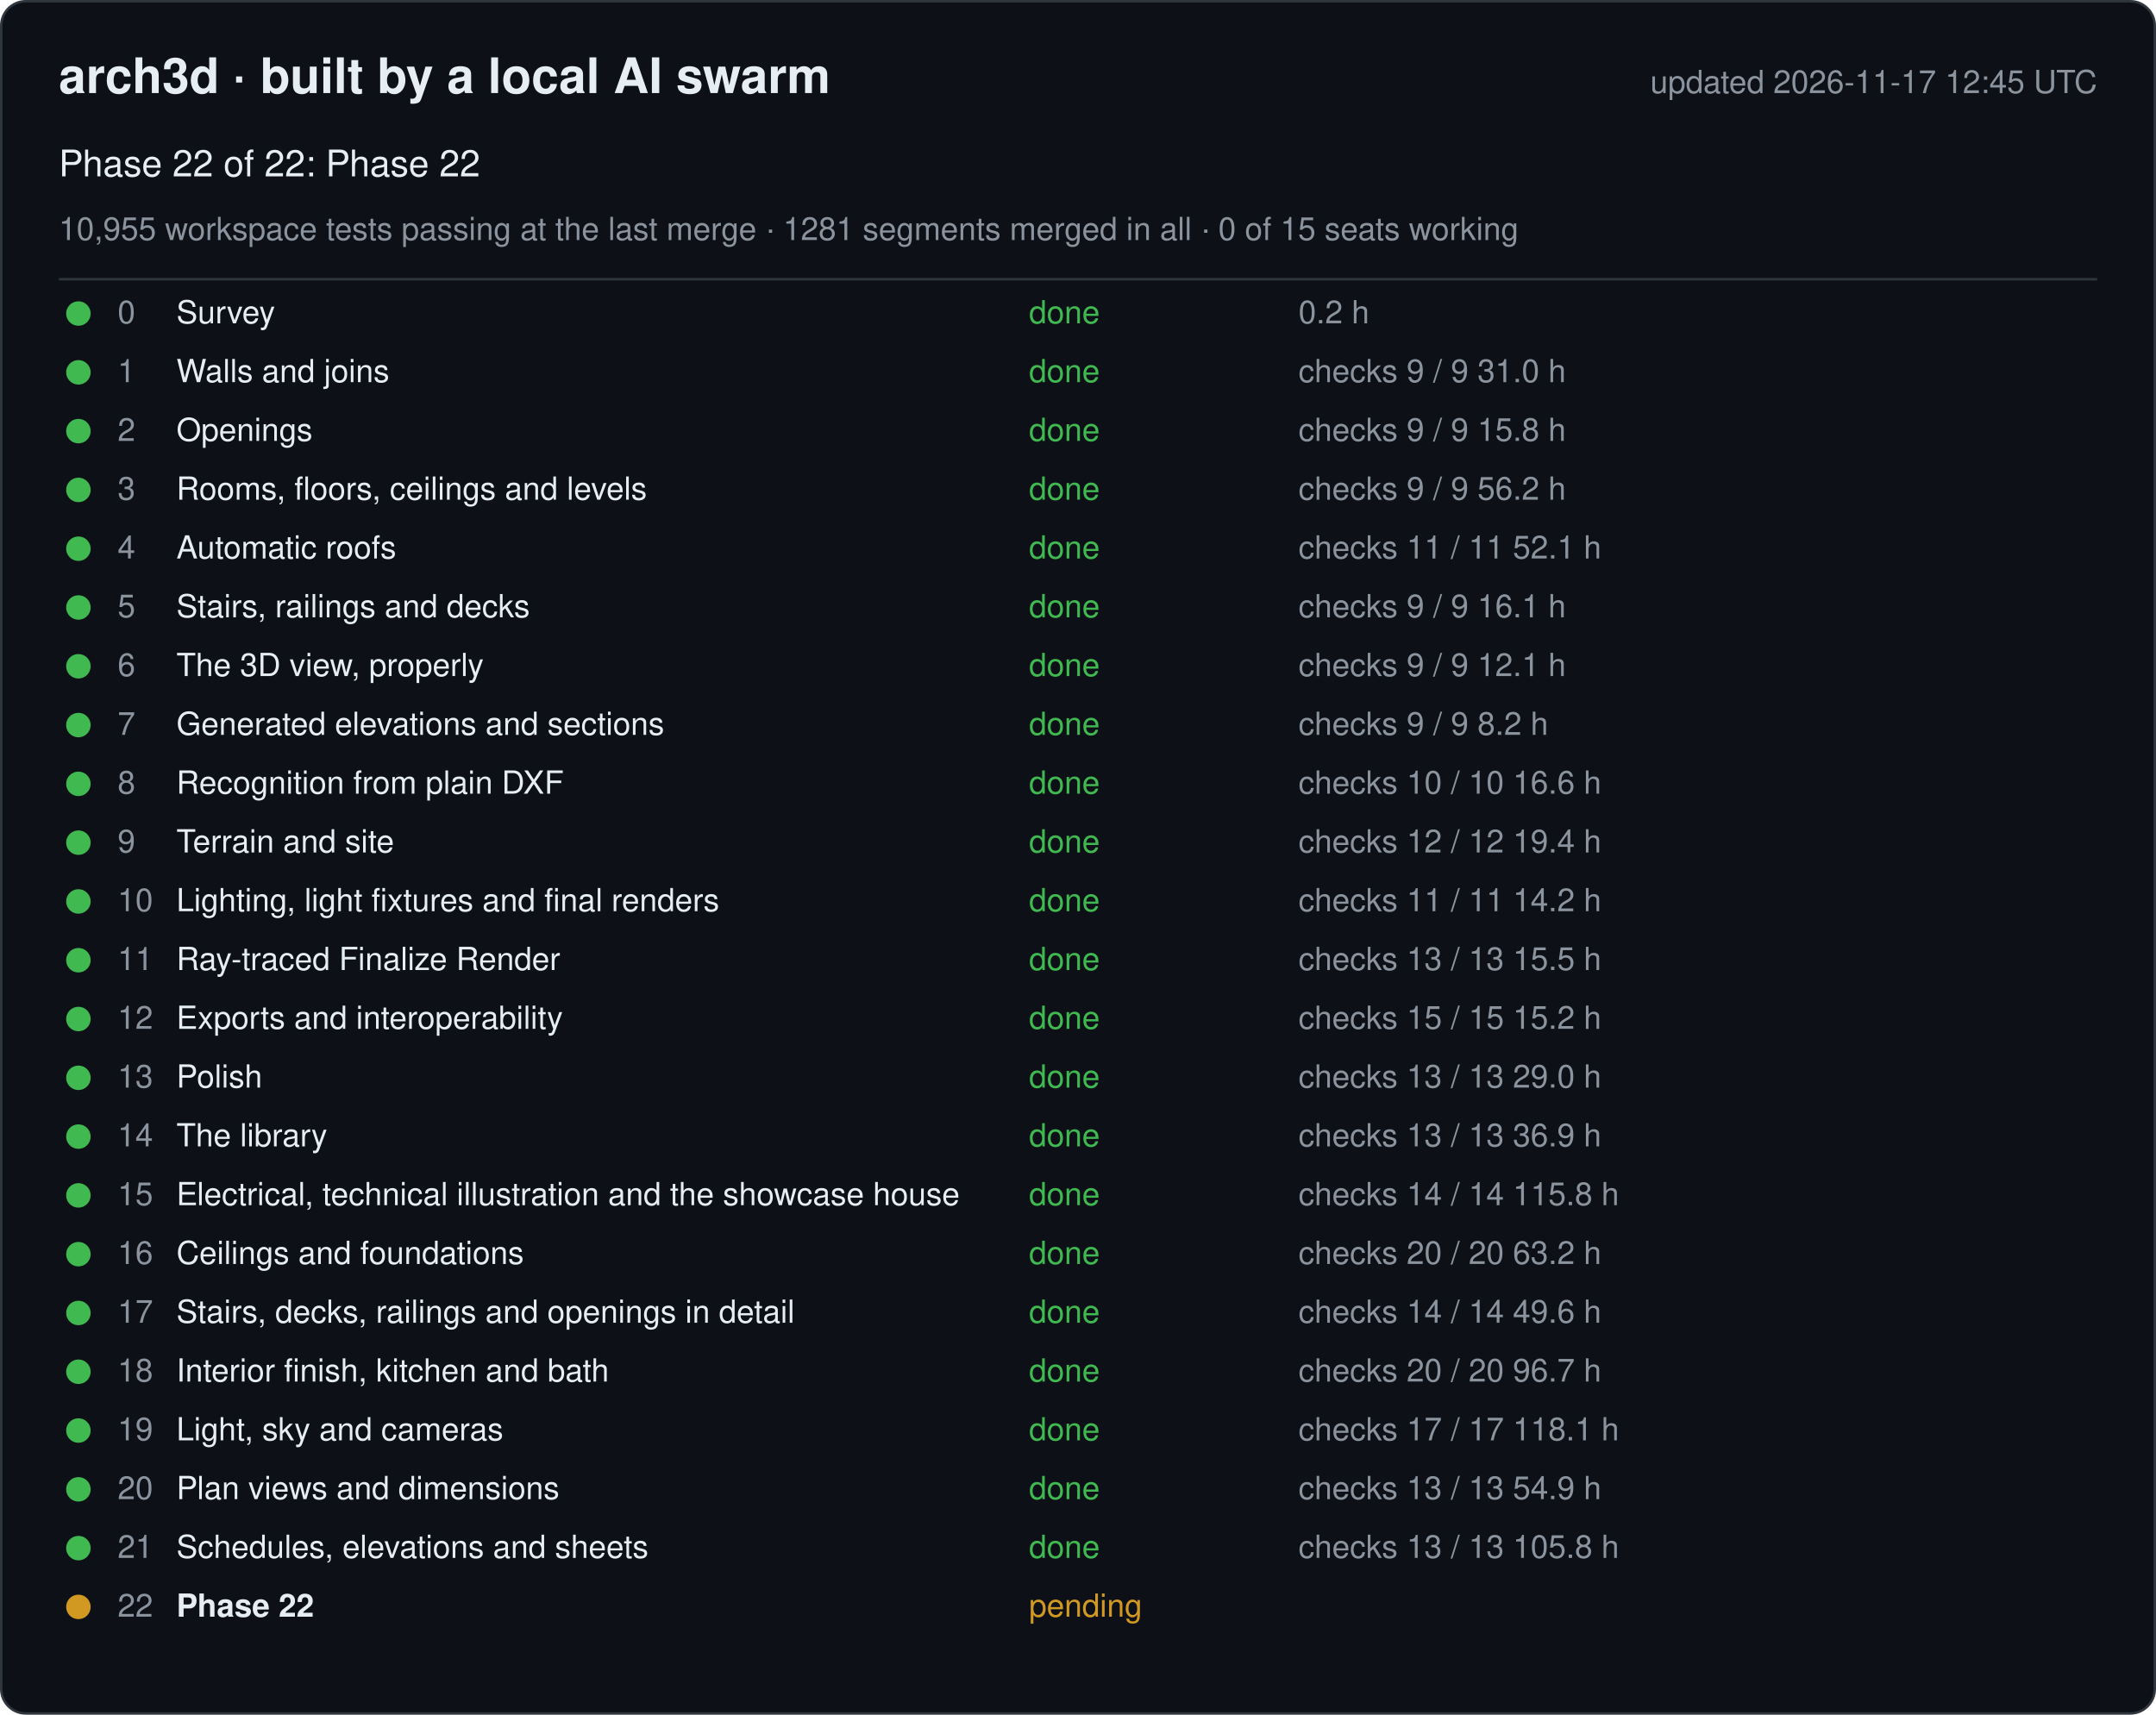
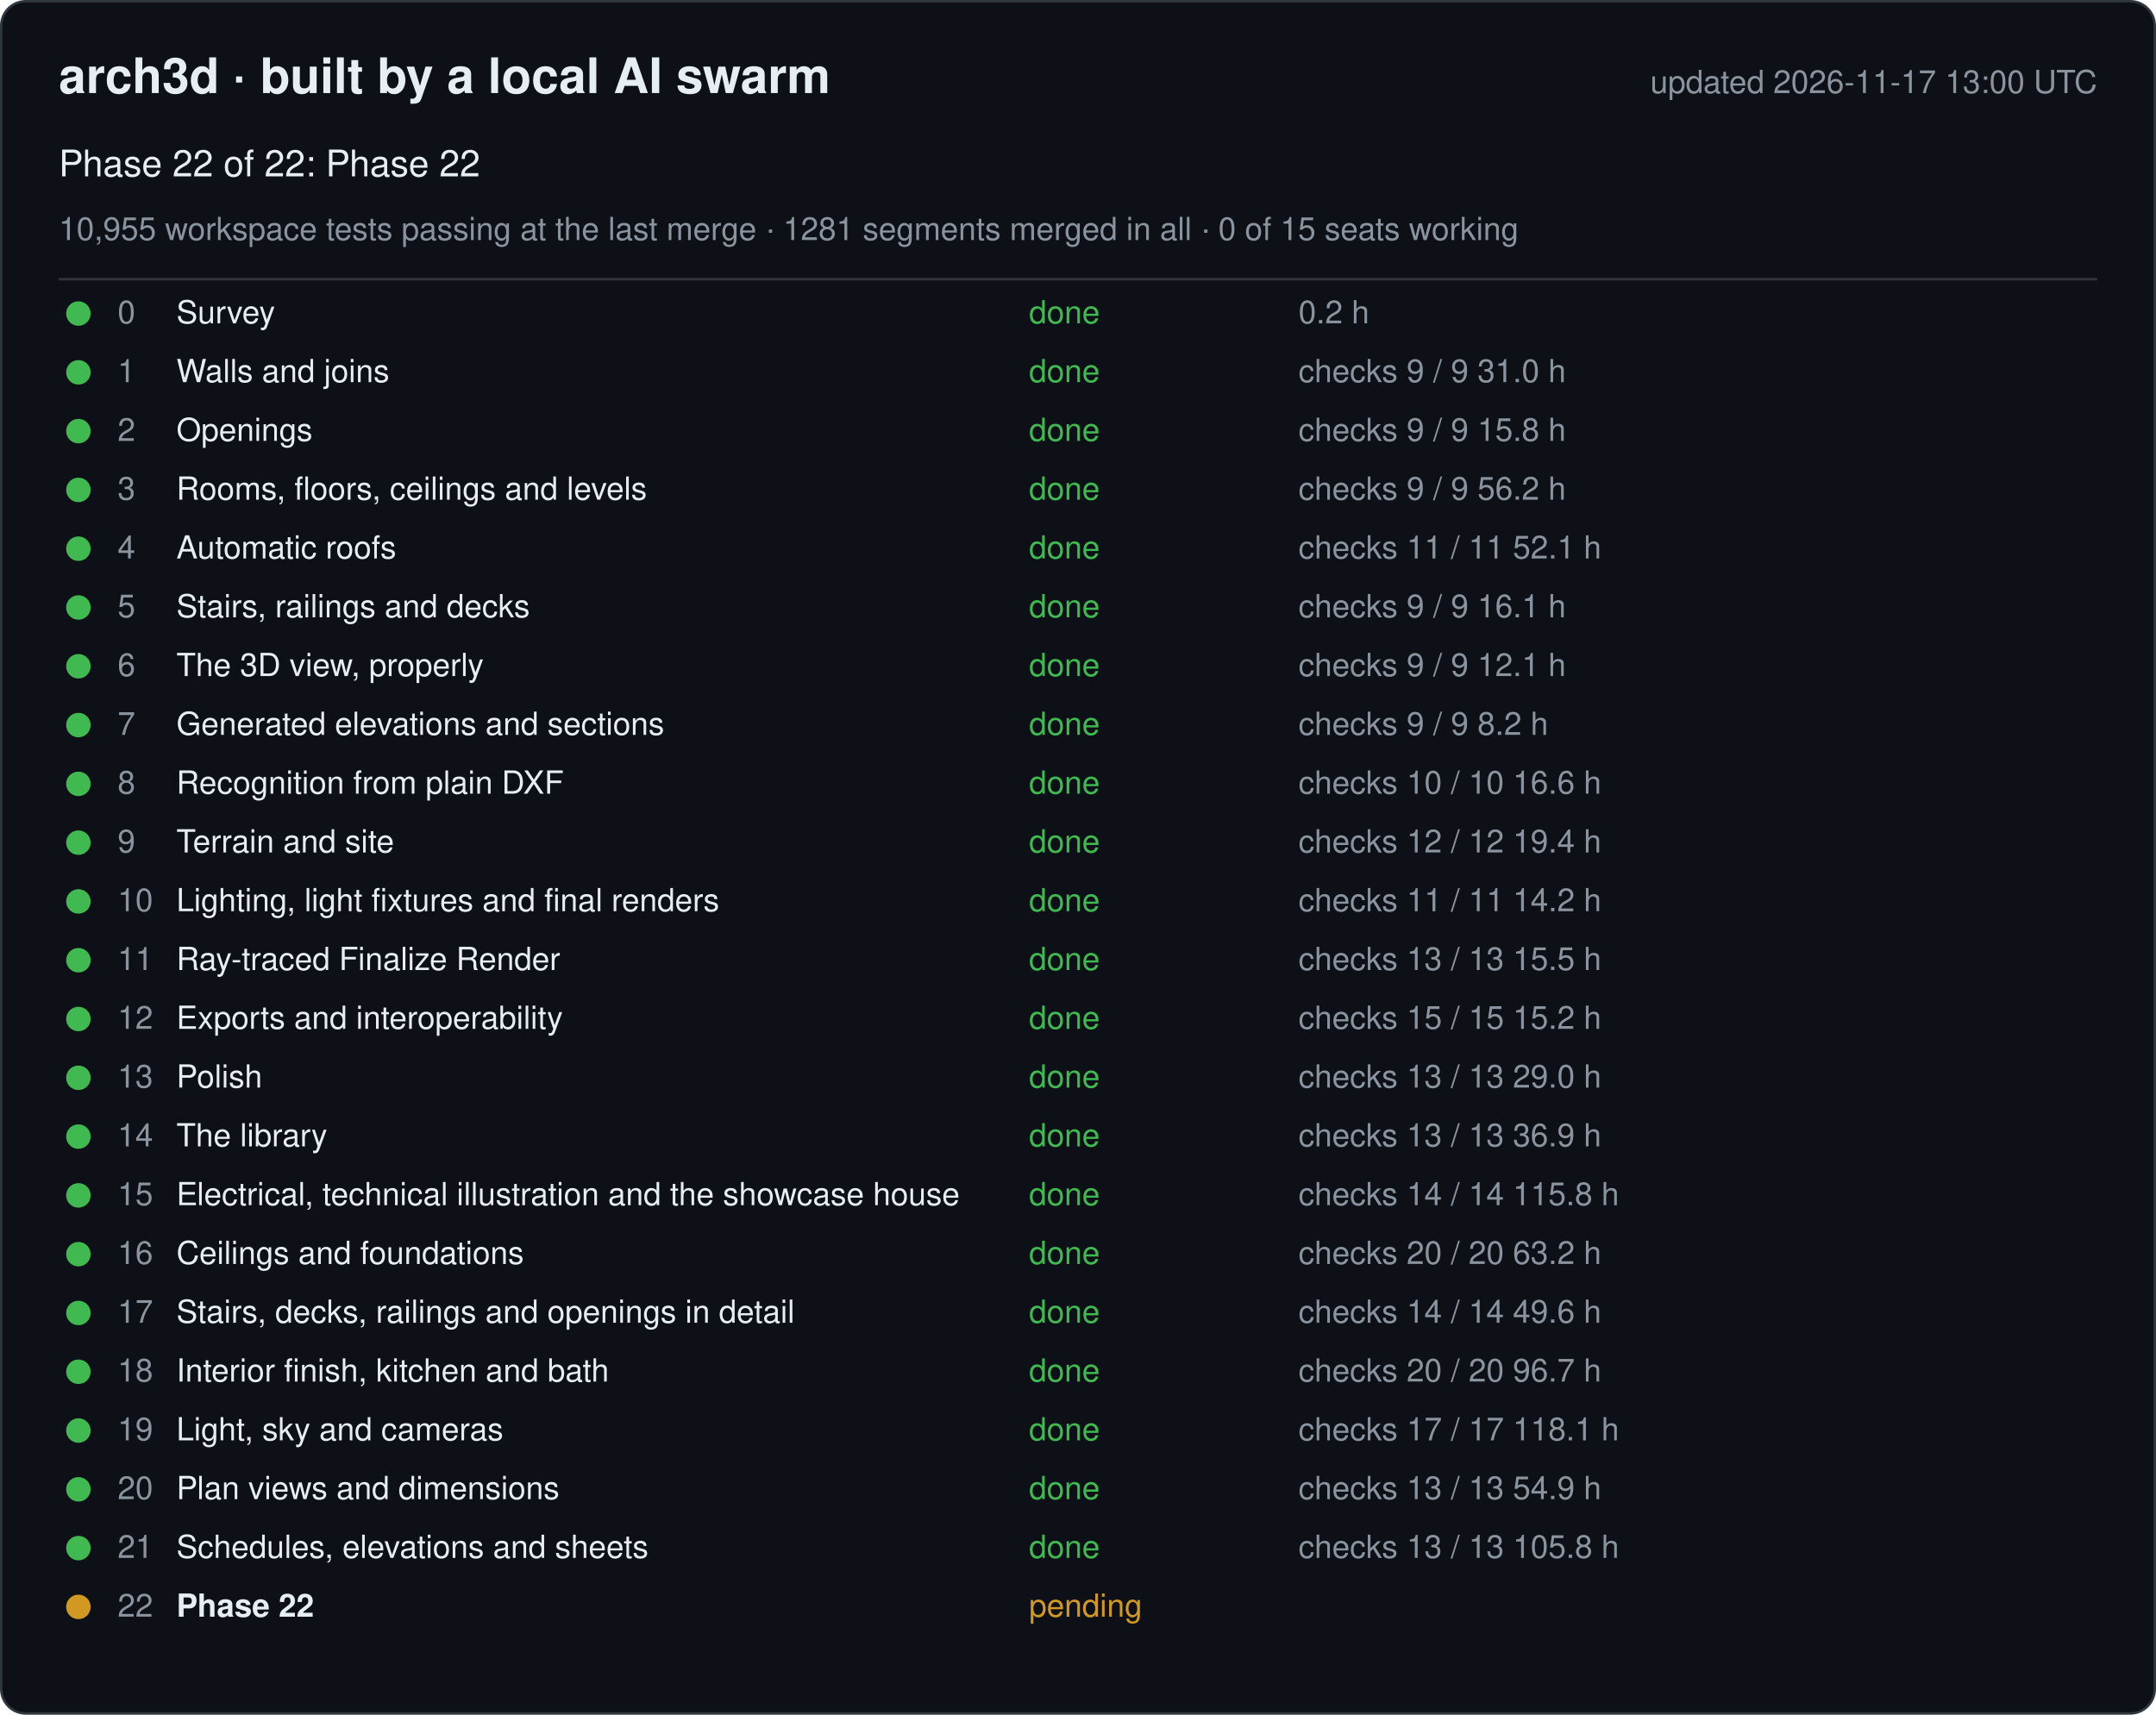
<svg xmlns="http://www.w3.org/2000/svg" width="880" height="700" viewBox="0 0 880 700" font-family="-apple-system, Segoe UI, Helvetica, Arial, sans-serif">
  <rect x="0.5" y="0.5" width="879" height="699" rx="10" fill="#0d1117" stroke="#30363d" />
  <text x="24" y="38" font-size="20" font-weight="600" fill="#e6edf3">arch3d · built by a local AI swarm</text>
-   <text x="856" y="38" font-size="13" fill="#8b949e" text-anchor="end">updated 2026-11-17 12:45 UTC</text>
+   <text x="856" y="38" font-size="13" fill="#8b949e" text-anchor="end">updated 2026-11-17 13:00 UTC</text>
  <text x="24" y="72" font-size="15" fill="#e6edf3">Phase 22 of 22: Phase 22</text>
  <text x="24" y="98" font-size="13" fill="#8b949e">10,955 workspace tests passing at the last merge · 1281 segments merged in all · 0 of 15 seats working</text>
  <line x1="24" y1="114" x2="856" y2="114" stroke="#30363d" />
  <g data-phase="0">
    <circle cx="32" cy="128" r="5" fill="#3fb950" />
    <text x="48" y="132" font-size="13" fill="#8b949e">0</text>
    <text x="72" y="132" font-size="13" fill="#e6edf3">Survey</text>
    <text x="420" y="132" font-size="13" fill="#3fb950">done</text>
    <text x="530" y="132" font-size="13" fill="#8b949e">0.2 h</text>
  </g>
  <g data-phase="1">
    <circle cx="32" cy="152" r="5" fill="#3fb950" />
    <text x="48" y="156" font-size="13" fill="#8b949e">1</text>
    <text x="72" y="156" font-size="13" fill="#e6edf3">Walls and joins</text>
    <text x="420" y="156" font-size="13" fill="#3fb950">done</text>
    <text x="530" y="156" font-size="13" fill="#8b949e">checks 9 / 9   31.0 h</text>
  </g>
  <g data-phase="2">
    <circle cx="32" cy="176" r="5" fill="#3fb950" />
    <text x="48" y="180" font-size="13" fill="#8b949e">2</text>
    <text x="72" y="180" font-size="13" fill="#e6edf3">Openings</text>
    <text x="420" y="180" font-size="13" fill="#3fb950">done</text>
    <text x="530" y="180" font-size="13" fill="#8b949e">checks 9 / 9   15.8 h</text>
  </g>
  <g data-phase="3">
    <circle cx="32" cy="200" r="5" fill="#3fb950" />
    <text x="48" y="204" font-size="13" fill="#8b949e">3</text>
    <text x="72" y="204" font-size="13" fill="#e6edf3">Rooms, floors, ceilings and levels</text>
    <text x="420" y="204" font-size="13" fill="#3fb950">done</text>
    <text x="530" y="204" font-size="13" fill="#8b949e">checks 9 / 9   56.2 h</text>
  </g>
  <g data-phase="4">
    <circle cx="32" cy="224" r="5" fill="#3fb950" />
    <text x="48" y="228" font-size="13" fill="#8b949e">4</text>
    <text x="72" y="228" font-size="13" fill="#e6edf3">Automatic roofs</text>
    <text x="420" y="228" font-size="13" fill="#3fb950">done</text>
    <text x="530" y="228" font-size="13" fill="#8b949e">checks 11 / 11   52.1 h</text>
  </g>
  <g data-phase="5">
    <circle cx="32" cy="248" r="5" fill="#3fb950" />
    <text x="48" y="252" font-size="13" fill="#8b949e">5</text>
    <text x="72" y="252" font-size="13" fill="#e6edf3">Stairs, railings and decks</text>
    <text x="420" y="252" font-size="13" fill="#3fb950">done</text>
    <text x="530" y="252" font-size="13" fill="#8b949e">checks 9 / 9   16.1 h</text>
  </g>
  <g data-phase="6">
    <circle cx="32" cy="272" r="5" fill="#3fb950" />
    <text x="48" y="276" font-size="13" fill="#8b949e">6</text>
    <text x="72" y="276" font-size="13" fill="#e6edf3">The 3D view, properly</text>
    <text x="420" y="276" font-size="13" fill="#3fb950">done</text>
    <text x="530" y="276" font-size="13" fill="#8b949e">checks 9 / 9   12.1 h</text>
  </g>
  <g data-phase="7">
    <circle cx="32" cy="296" r="5" fill="#3fb950" />
    <text x="48" y="300" font-size="13" fill="#8b949e">7</text>
    <text x="72" y="300" font-size="13" fill="#e6edf3">Generated elevations and sections</text>
    <text x="420" y="300" font-size="13" fill="#3fb950">done</text>
    <text x="530" y="300" font-size="13" fill="#8b949e">checks 9 / 9   8.2 h</text>
  </g>
  <g data-phase="8">
    <circle cx="32" cy="320" r="5" fill="#3fb950" />
    <text x="48" y="324" font-size="13" fill="#8b949e">8</text>
    <text x="72" y="324" font-size="13" fill="#e6edf3">Recognition from plain DXF</text>
    <text x="420" y="324" font-size="13" fill="#3fb950">done</text>
    <text x="530" y="324" font-size="13" fill="#8b949e">checks 10 / 10   16.6 h</text>
  </g>
  <g data-phase="9">
    <circle cx="32" cy="344" r="5" fill="#3fb950" />
    <text x="48" y="348" font-size="13" fill="#8b949e">9</text>
    <text x="72" y="348" font-size="13" fill="#e6edf3">Terrain and site</text>
    <text x="420" y="348" font-size="13" fill="#3fb950">done</text>
    <text x="530" y="348" font-size="13" fill="#8b949e">checks 12 / 12   19.4 h</text>
  </g>
  <g data-phase="10">
    <circle cx="32" cy="368" r="5" fill="#3fb950" />
    <text x="48" y="372" font-size="13" fill="#8b949e">10</text>
    <text x="72" y="372" font-size="13" fill="#e6edf3">Lighting, light fixtures and final renders</text>
    <text x="420" y="372" font-size="13" fill="#3fb950">done</text>
    <text x="530" y="372" font-size="13" fill="#8b949e">checks 11 / 11   14.2 h</text>
  </g>
  <g data-phase="11">
    <circle cx="32" cy="392" r="5" fill="#3fb950" />
    <text x="48" y="396" font-size="13" fill="#8b949e">11</text>
    <text x="72" y="396" font-size="13" fill="#e6edf3">Ray-traced Finalize Render</text>
    <text x="420" y="396" font-size="13" fill="#3fb950">done</text>
    <text x="530" y="396" font-size="13" fill="#8b949e">checks 13 / 13   15.5 h</text>
  </g>
  <g data-phase="12">
    <circle cx="32" cy="416" r="5" fill="#3fb950" />
    <text x="48" y="420" font-size="13" fill="#8b949e">12</text>
    <text x="72" y="420" font-size="13" fill="#e6edf3">Exports and interoperability</text>
    <text x="420" y="420" font-size="13" fill="#3fb950">done</text>
    <text x="530" y="420" font-size="13" fill="#8b949e">checks 15 / 15   15.2 h</text>
  </g>
  <g data-phase="13">
    <circle cx="32" cy="440" r="5" fill="#3fb950" />
    <text x="48" y="444" font-size="13" fill="#8b949e">13</text>
    <text x="72" y="444" font-size="13" fill="#e6edf3">Polish</text>
    <text x="420" y="444" font-size="13" fill="#3fb950">done</text>
    <text x="530" y="444" font-size="13" fill="#8b949e">checks 13 / 13   29.0 h</text>
  </g>
  <g data-phase="14">
    <circle cx="32" cy="464" r="5" fill="#3fb950" />
    <text x="48" y="468" font-size="13" fill="#8b949e">14</text>
    <text x="72" y="468" font-size="13" fill="#e6edf3">The library</text>
    <text x="420" y="468" font-size="13" fill="#3fb950">done</text>
    <text x="530" y="468" font-size="13" fill="#8b949e">checks 13 / 13   36.9 h</text>
  </g>
  <g data-phase="15">
    <circle cx="32" cy="488" r="5" fill="#3fb950" />
    <text x="48" y="492" font-size="13" fill="#8b949e">15</text>
    <text x="72" y="492" font-size="13" fill="#e6edf3">Electrical, technical illustration and the showcase house</text>
    <text x="420" y="492" font-size="13" fill="#3fb950">done</text>
    <text x="530" y="492" font-size="13" fill="#8b949e">checks 14 / 14   115.8 h</text>
  </g>
  <g data-phase="16">
    <circle cx="32" cy="512" r="5" fill="#3fb950" />
    <text x="48" y="516" font-size="13" fill="#8b949e">16</text>
    <text x="72" y="516" font-size="13" fill="#e6edf3">Ceilings and foundations</text>
    <text x="420" y="516" font-size="13" fill="#3fb950">done</text>
    <text x="530" y="516" font-size="13" fill="#8b949e">checks 20 / 20   63.2 h</text>
  </g>
  <g data-phase="17">
    <circle cx="32" cy="536" r="5" fill="#3fb950" />
    <text x="48" y="540" font-size="13" fill="#8b949e">17</text>
    <text x="72" y="540" font-size="13" fill="#e6edf3">Stairs, decks, railings and openings in detail</text>
    <text x="420" y="540" font-size="13" fill="#3fb950">done</text>
    <text x="530" y="540" font-size="13" fill="#8b949e">checks 14 / 14   49.6 h</text>
  </g>
  <g data-phase="18">
    <circle cx="32" cy="560" r="5" fill="#3fb950" />
    <text x="48" y="564" font-size="13" fill="#8b949e">18</text>
    <text x="72" y="564" font-size="13" fill="#e6edf3">Interior finish, kitchen and bath</text>
    <text x="420" y="564" font-size="13" fill="#3fb950">done</text>
    <text x="530" y="564" font-size="13" fill="#8b949e">checks 20 / 20   96.7 h</text>
  </g>
  <g data-phase="19">
    <circle cx="32" cy="584" r="5" fill="#3fb950" />
    <text x="48" y="588" font-size="13" fill="#8b949e">19</text>
    <text x="72" y="588" font-size="13" fill="#e6edf3">Light, sky and cameras</text>
    <text x="420" y="588" font-size="13" fill="#3fb950">done</text>
    <text x="530" y="588" font-size="13" fill="#8b949e">checks 17 / 17   118.1 h</text>
  </g>
  <g data-phase="20">
    <circle cx="32" cy="608" r="5" fill="#3fb950" />
    <text x="48" y="612" font-size="13" fill="#8b949e">20</text>
    <text x="72" y="612" font-size="13" fill="#e6edf3">Plan views and dimensions</text>
    <text x="420" y="612" font-size="13" fill="#3fb950">done</text>
    <text x="530" y="612" font-size="13" fill="#8b949e">checks 13 / 13   54.9 h</text>
  </g>
  <g data-phase="21">
    <circle cx="32" cy="632" r="5" fill="#3fb950" />
    <text x="48" y="636" font-size="13" fill="#8b949e">21</text>
    <text x="72" y="636" font-size="13" fill="#e6edf3">Schedules, elevations and sheets</text>
    <text x="420" y="636" font-size="13" fill="#3fb950">done</text>
    <text x="530" y="636" font-size="13" fill="#8b949e">checks 13 / 13   105.8 h</text>
  </g>
  <g data-phase="22">
    <circle cx="32" cy="656" r="5" fill="#d29922" />
    <text x="48" y="660" font-size="13" fill="#8b949e">22</text>
    <text x="72" y="660" font-size="13" fill="#e6edf3" font-weight="600">Phase 22</text>
    <text x="420" y="660" font-size="13" fill="#d29922">pending</text>
    <text x="530" y="660" font-size="13" fill="#8b949e" />
  </g>
</svg>
